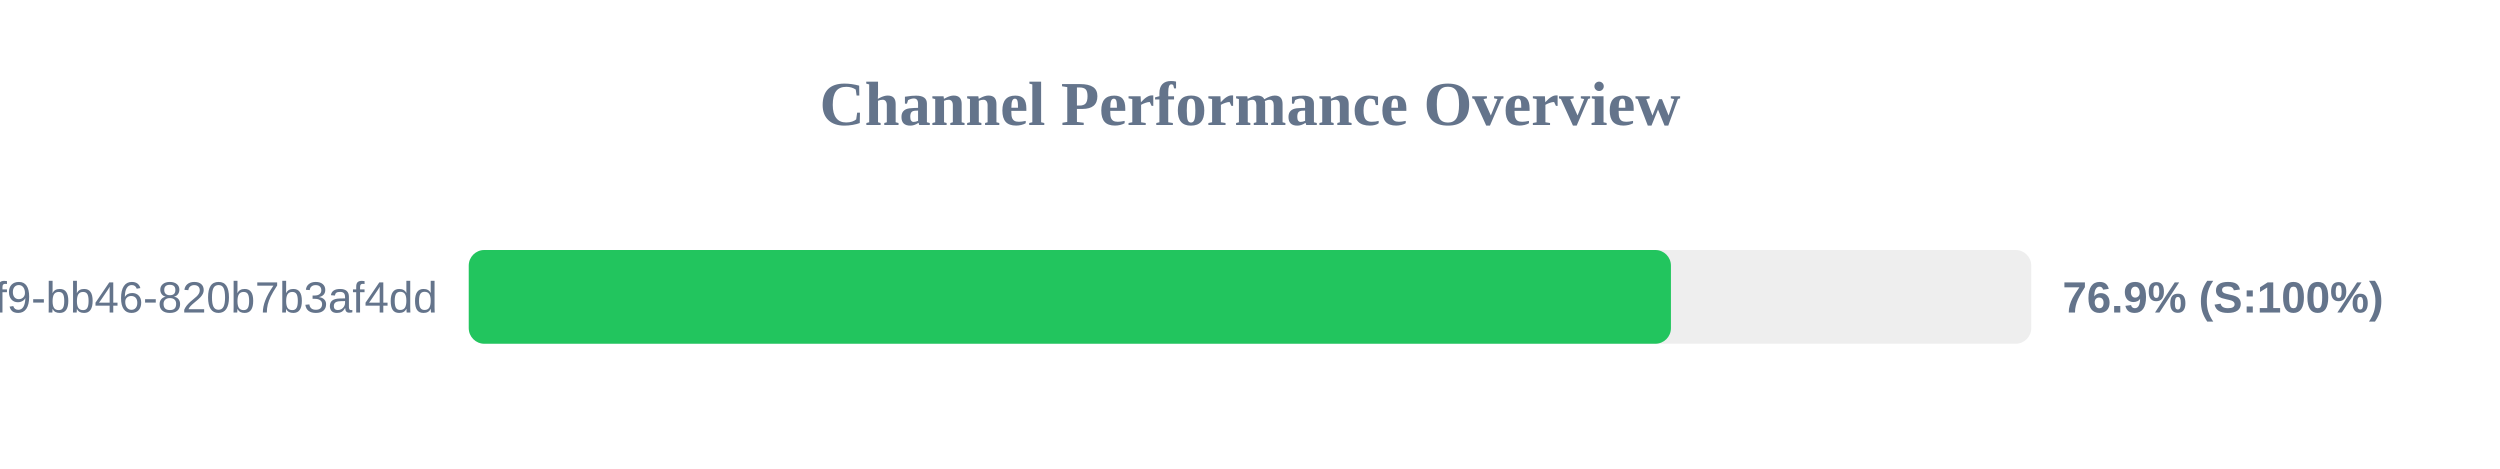
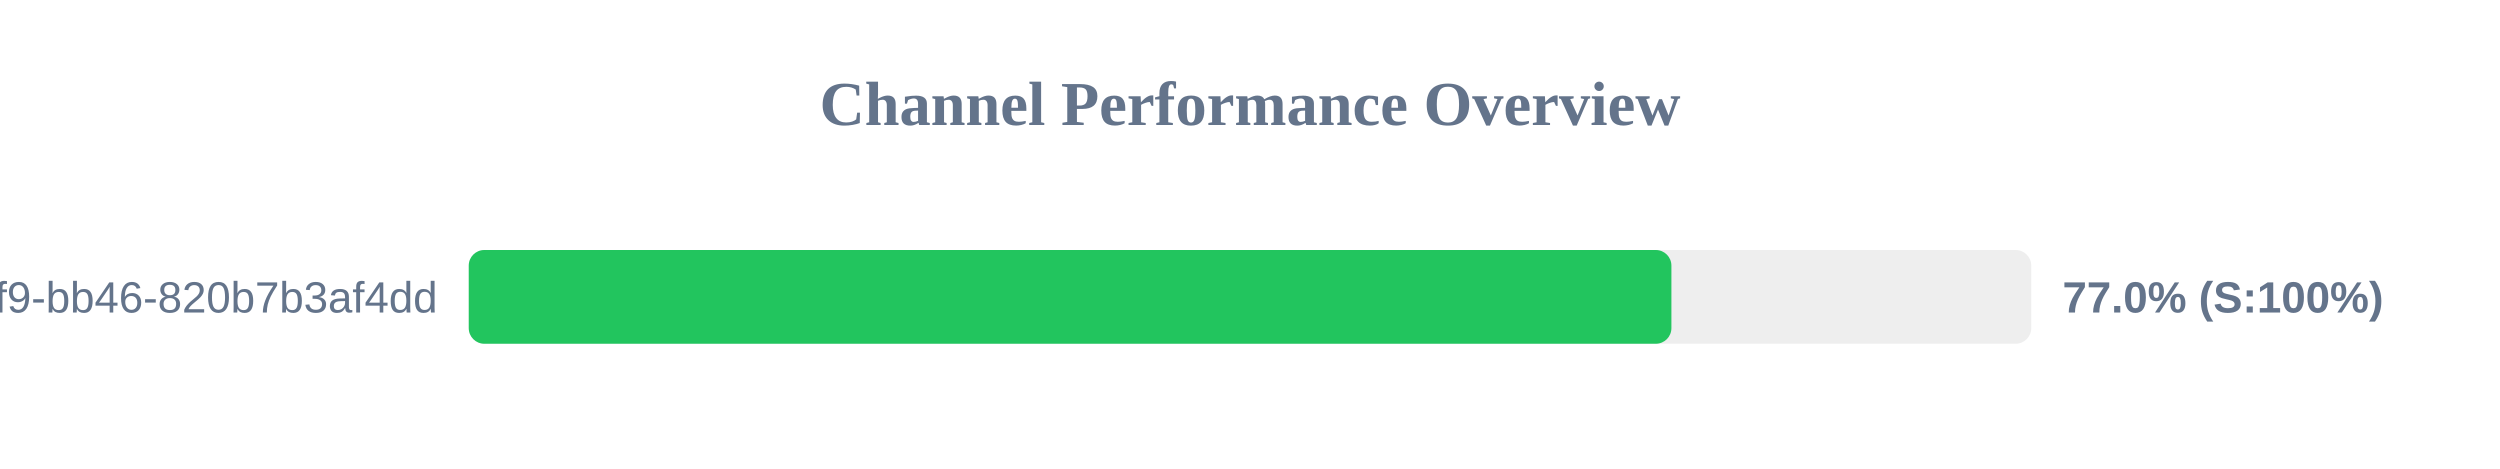
<svg xmlns="http://www.w3.org/2000/svg" width="800" height="150" version="1.1">
  <style>
        .row { font: 14px Arial; fill: #64748b; }
        .score { font: bold 14px Arial; fill: #64748b; }
    </style>
  <text x="400" y="40" text-anchor="middle" font-size="20px" font-weight="bold" fill="#64748b">Channel Performance Overview</text>
  <rect x="150" y="80" width="500" height="30" fill="#eee" rx="5" />
-   <rect x="150" y="80" width="384.7" height="30" fill="#22c55e" rx="5" />
+   <rect x="150" y="80" width="384.85" height="30" fill="#22c55e" rx="5" />
  <text x="140" y="100" text-anchor="end" class="row">?uuid=80b2ac81-ba69-41f9-bb46-820b7b3af4dd</text>
-   <text x="660" y="100" text-anchor="start" class="score">76.9% (S:100%)</text>
+   <text x="660" y="100" text-anchor="start" class="score">77.0% (S:100%)</text>
</svg>
